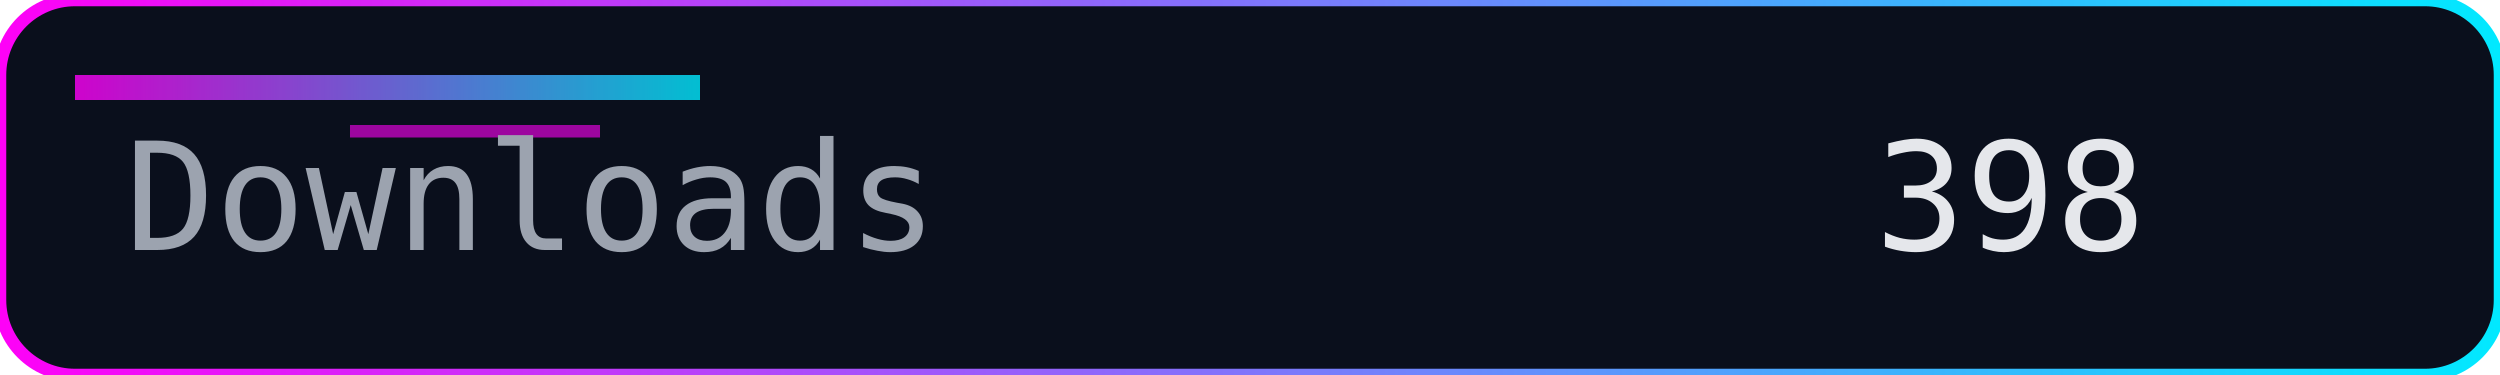
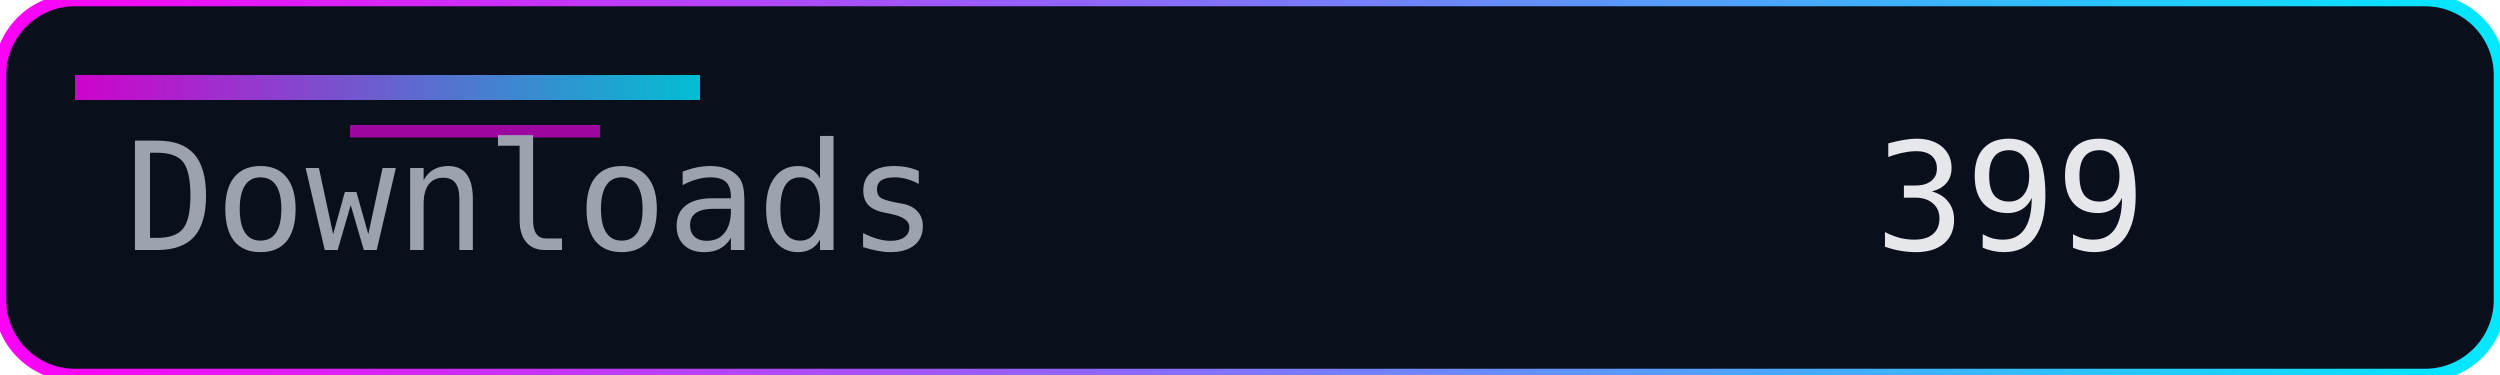
<svg xmlns="http://www.w3.org/2000/svg" width="200" height="30" role="img" aria-label="Downloads">
  <defs>
    <linearGradient id="accent" x1="0" y1="0" x2="1" y2="0">
      <stop offset="0%" stop-color="#ff00f7" />
      <stop offset="100%" stop-color="#00eaff" />
    </linearGradient>
  </defs>
  <rect width="200" height="30" rx="6" fill="#0a0f1c" />
  <rect width="200" height="30" rx="6" fill="none" stroke="url(#accent)" stroke-width="1" />
  <rect x="6" y="6" width="50" height="2" fill="url(#accent)" opacity="0.8" />
  <rect x="28" y="10" width="20" height="1" fill="#ff00f7" opacity="0.6" />
  <g font-family="Consolas, Menlo, monospace" font-size="12">
    <text x="10" y="20" fill="#9ca3af">Downloads</text>
-     <text x="150" y="20" fill="#e5e7eb">398</text>
+     <text x="150" y="20" fill="#e5e7eb">399</text>
  </g>
</svg>
